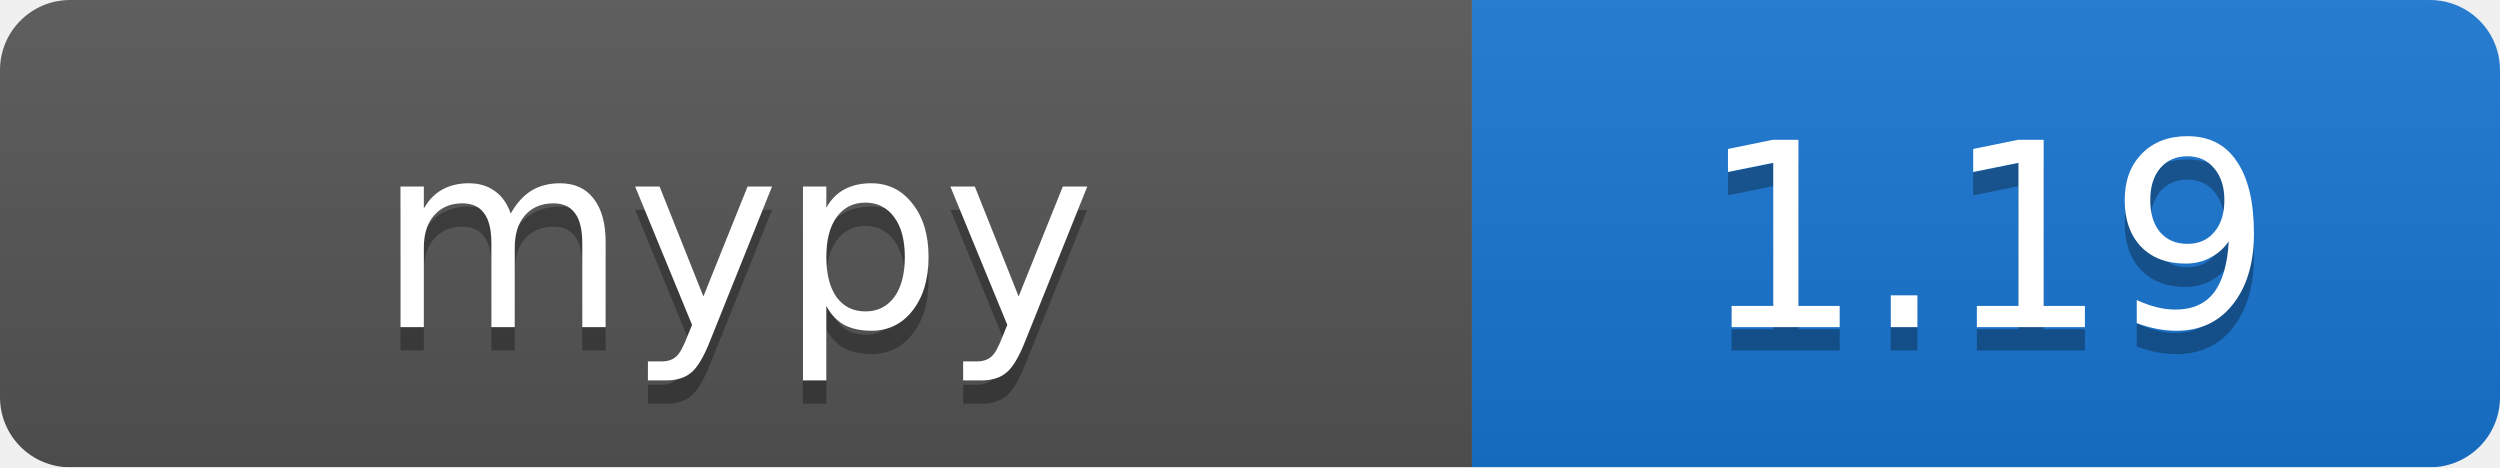
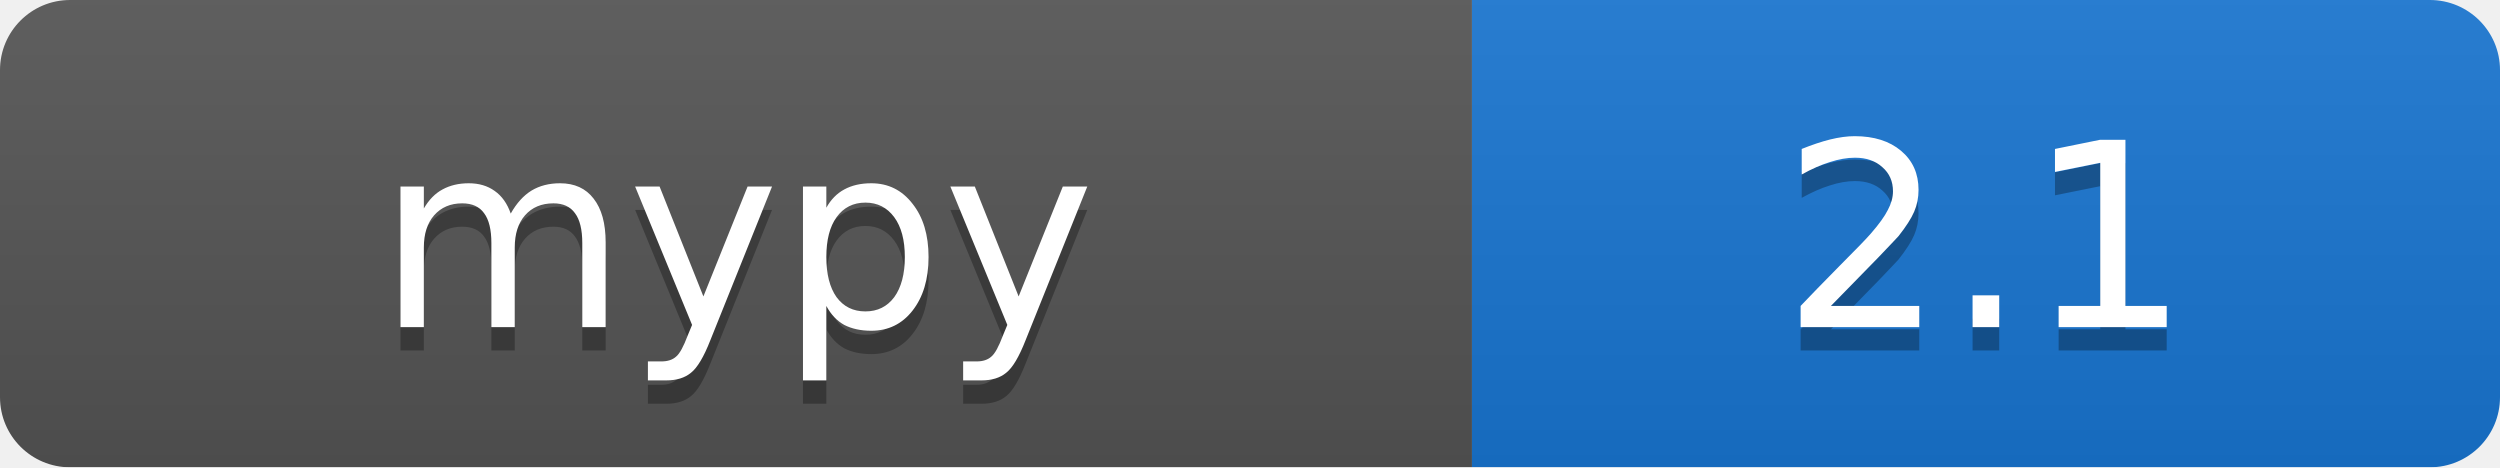
<svg xmlns="http://www.w3.org/2000/svg" width="107" height="20" viewBox="0 0 107 20">
  <linearGradient id="b" x2="0" y2="100%">
    <stop offset="0" stop-color="#bbb" stop-opacity=".1" />
    <stop offset="1" stop-opacity=".1" />
  </linearGradient>
  <mask id="a">
    <rect width="107" height="20" rx="3" fill="#fff" />
  </mask>
  <g mask="url(#a)">
    <path fill="#555" d="M0 0h63v20H0z" />
    <path fill="#1976d2" d="M63 0h44v20H63z" />
    <path fill="url(#b)" d="M0 0h107v20H0z" />
  </g>
  <g fill="#fff" text-anchor="middle" font-family="DejaVu Sans,Verdana,Geneva,sans-serif" font-size="11">
    <text x="31.5" y="15" fill="#010101" fill-opacity=".3">mypy</text>
    <text x="31.5" y="14">mypy</text>
-     <text x="85" y="15" fill="#010101" fill-opacity=".3">1.19</text>
-     <text x="85" y="14">1.19</text>
+     <text x="85" y="15" fill="#010101" fill-opacity=".3">2.1</text>
+     <text x="85" y="14">2.1</text>
  </g>
</svg>
